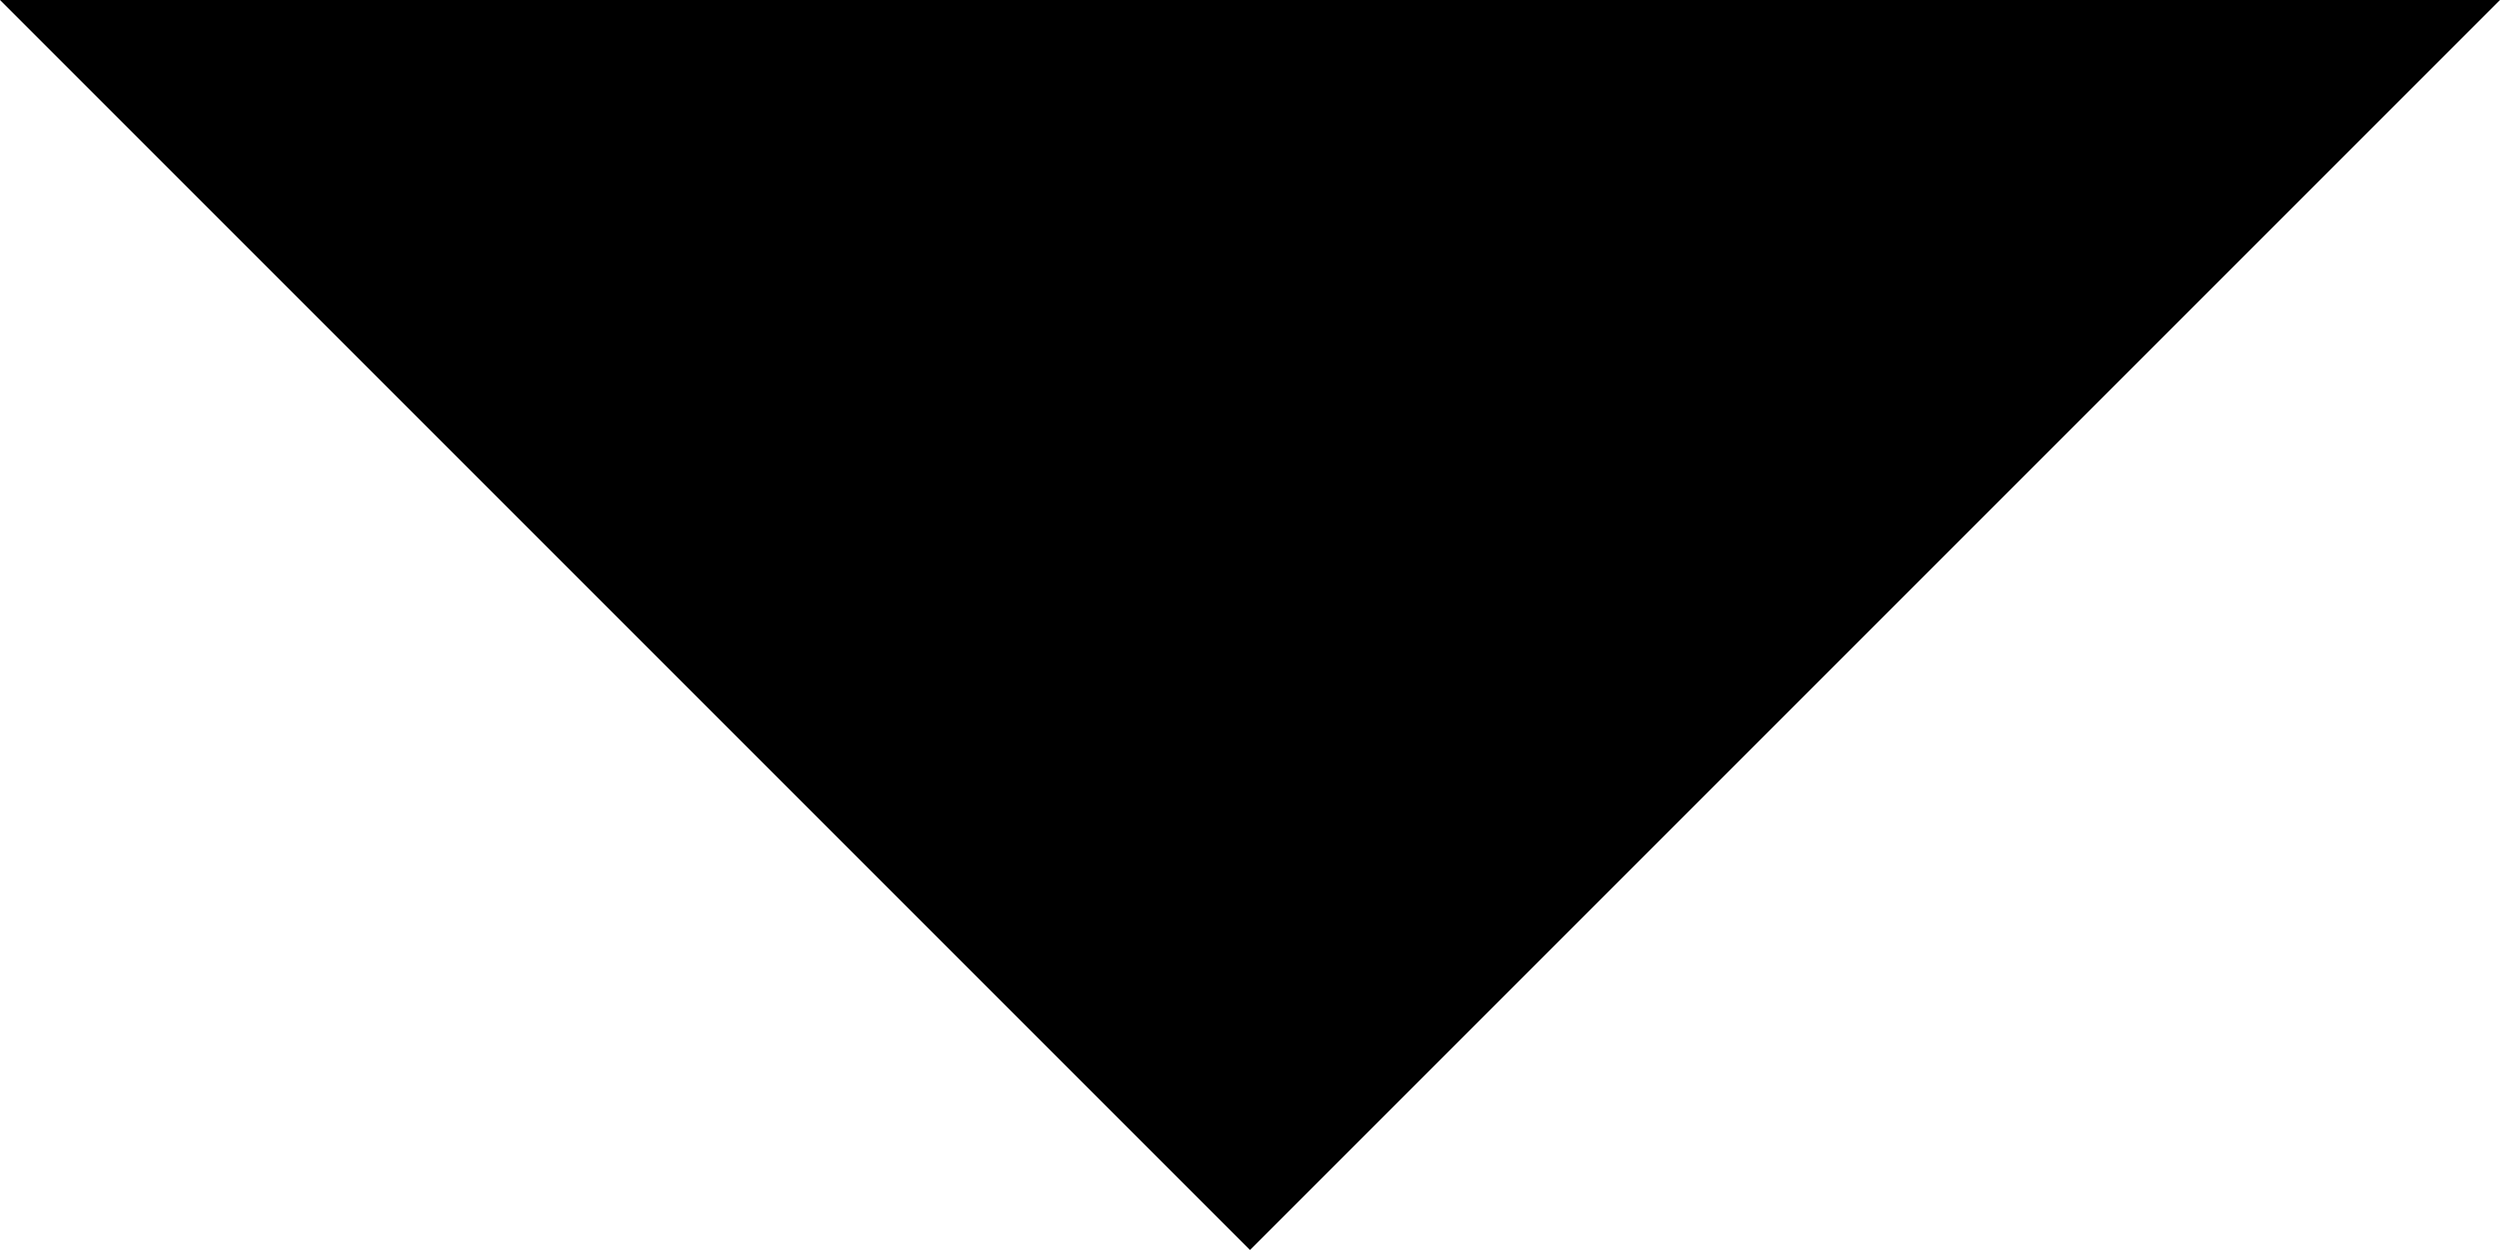
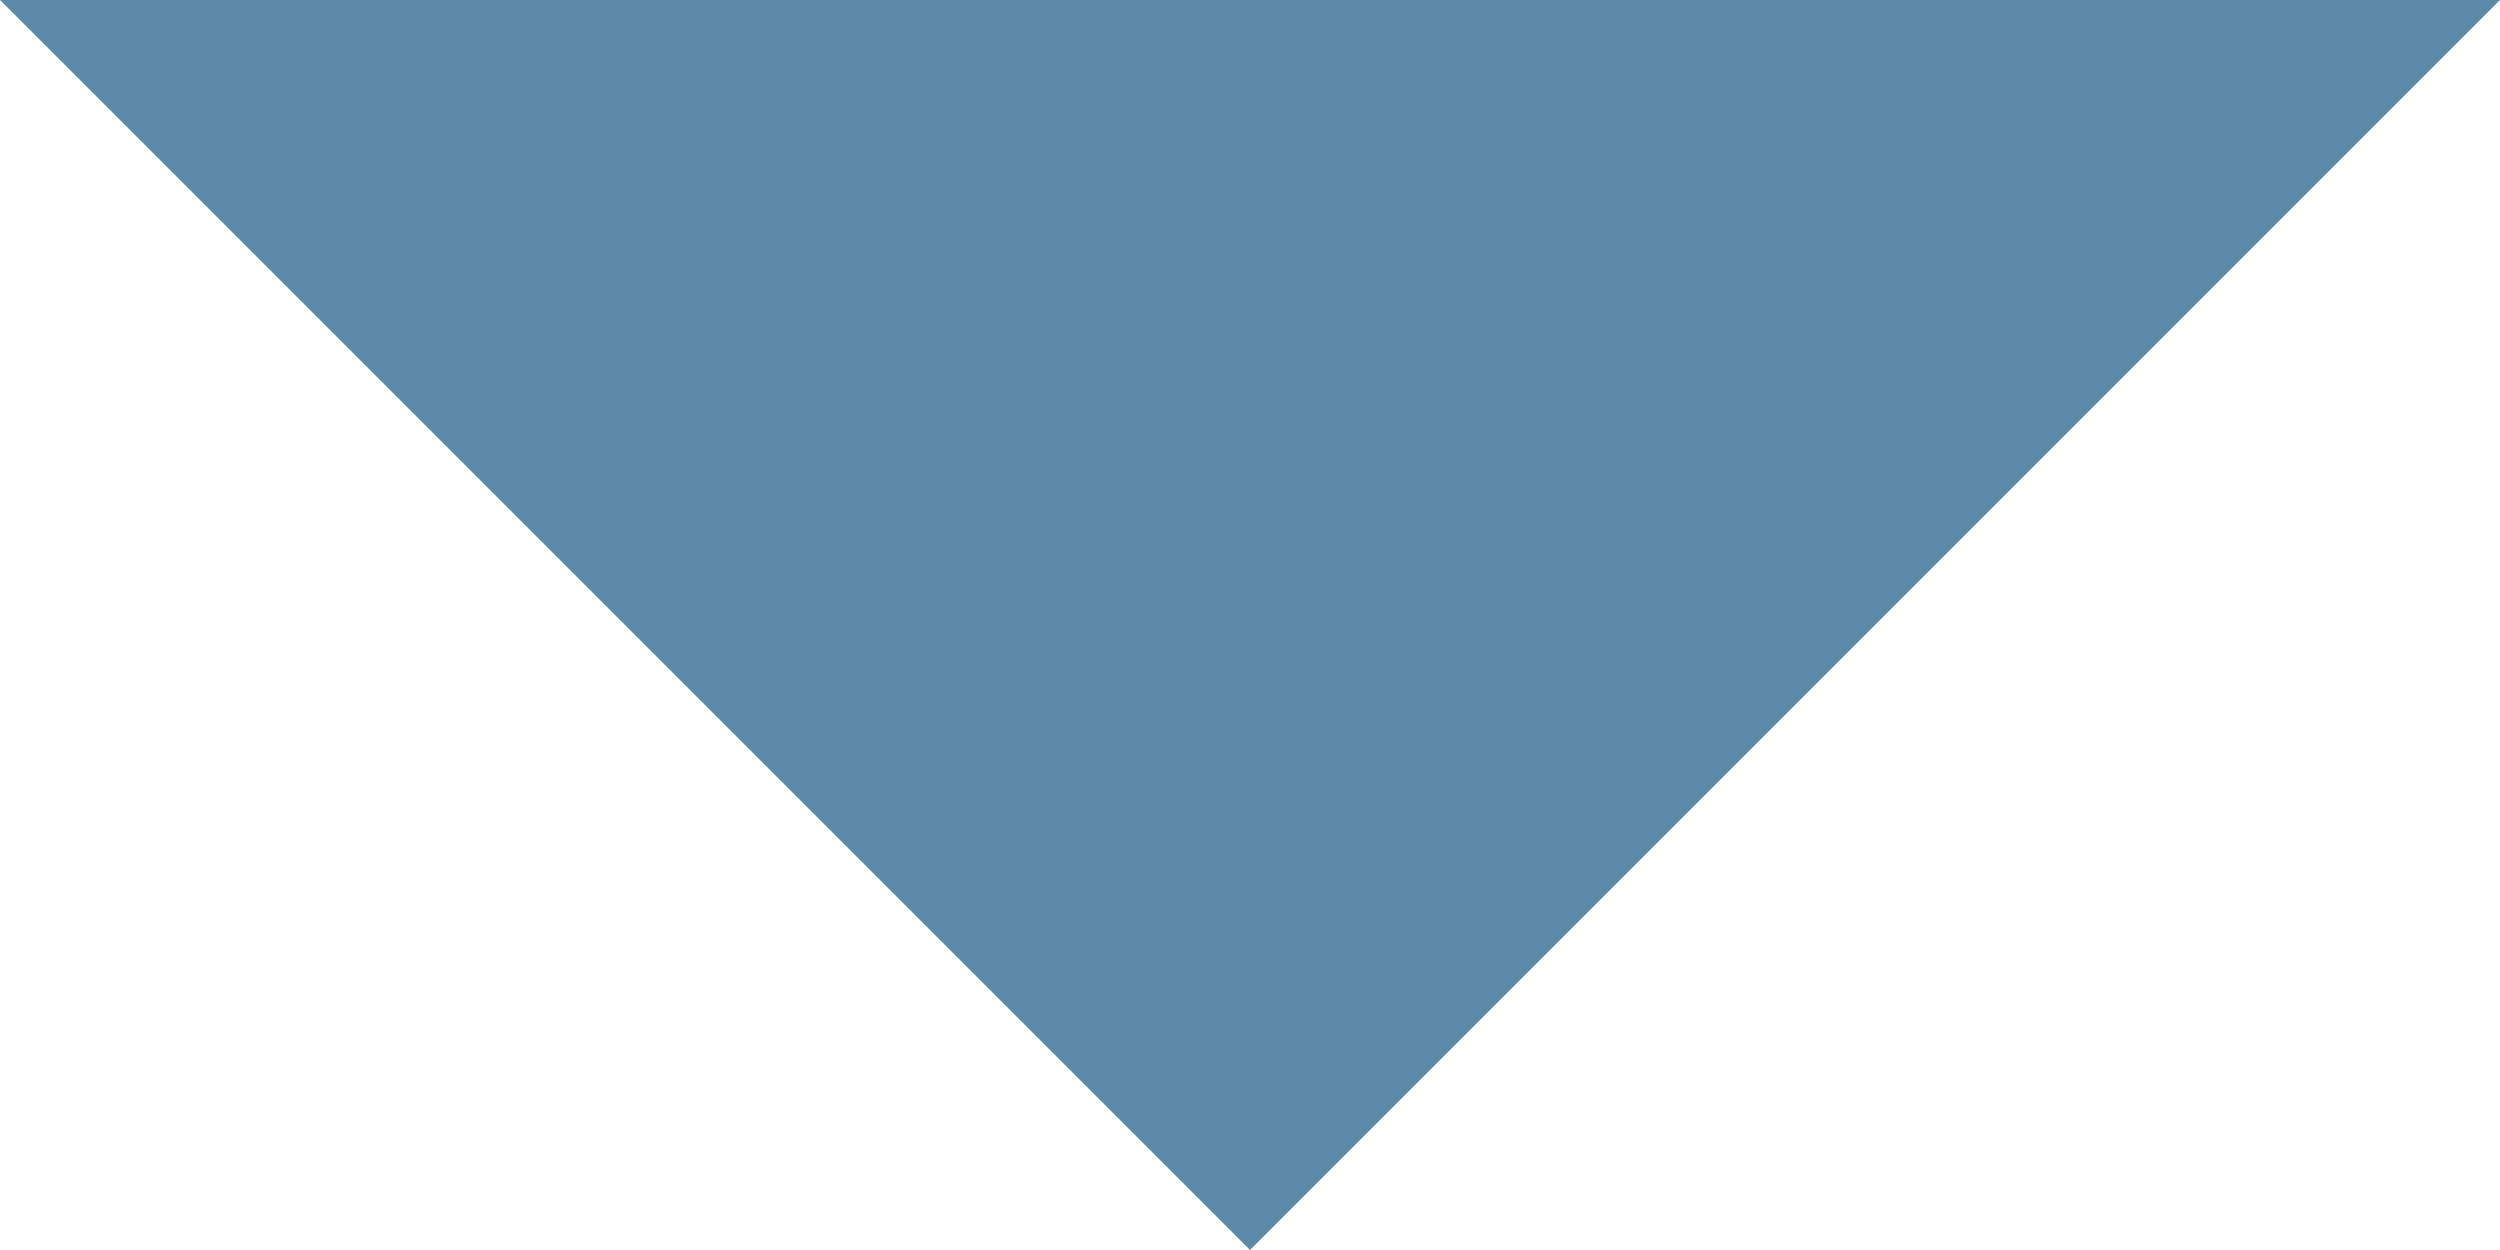
<svg xmlns="http://www.w3.org/2000/svg" width="10" height="5" viewBox="0 0 10 5" fill="none">
-   <path d="M0 0L5 5L10 0" fill="#000000" />
+   <path d="M0 0L5 5L10 0" fill="#5D8AA8" />
</svg>
